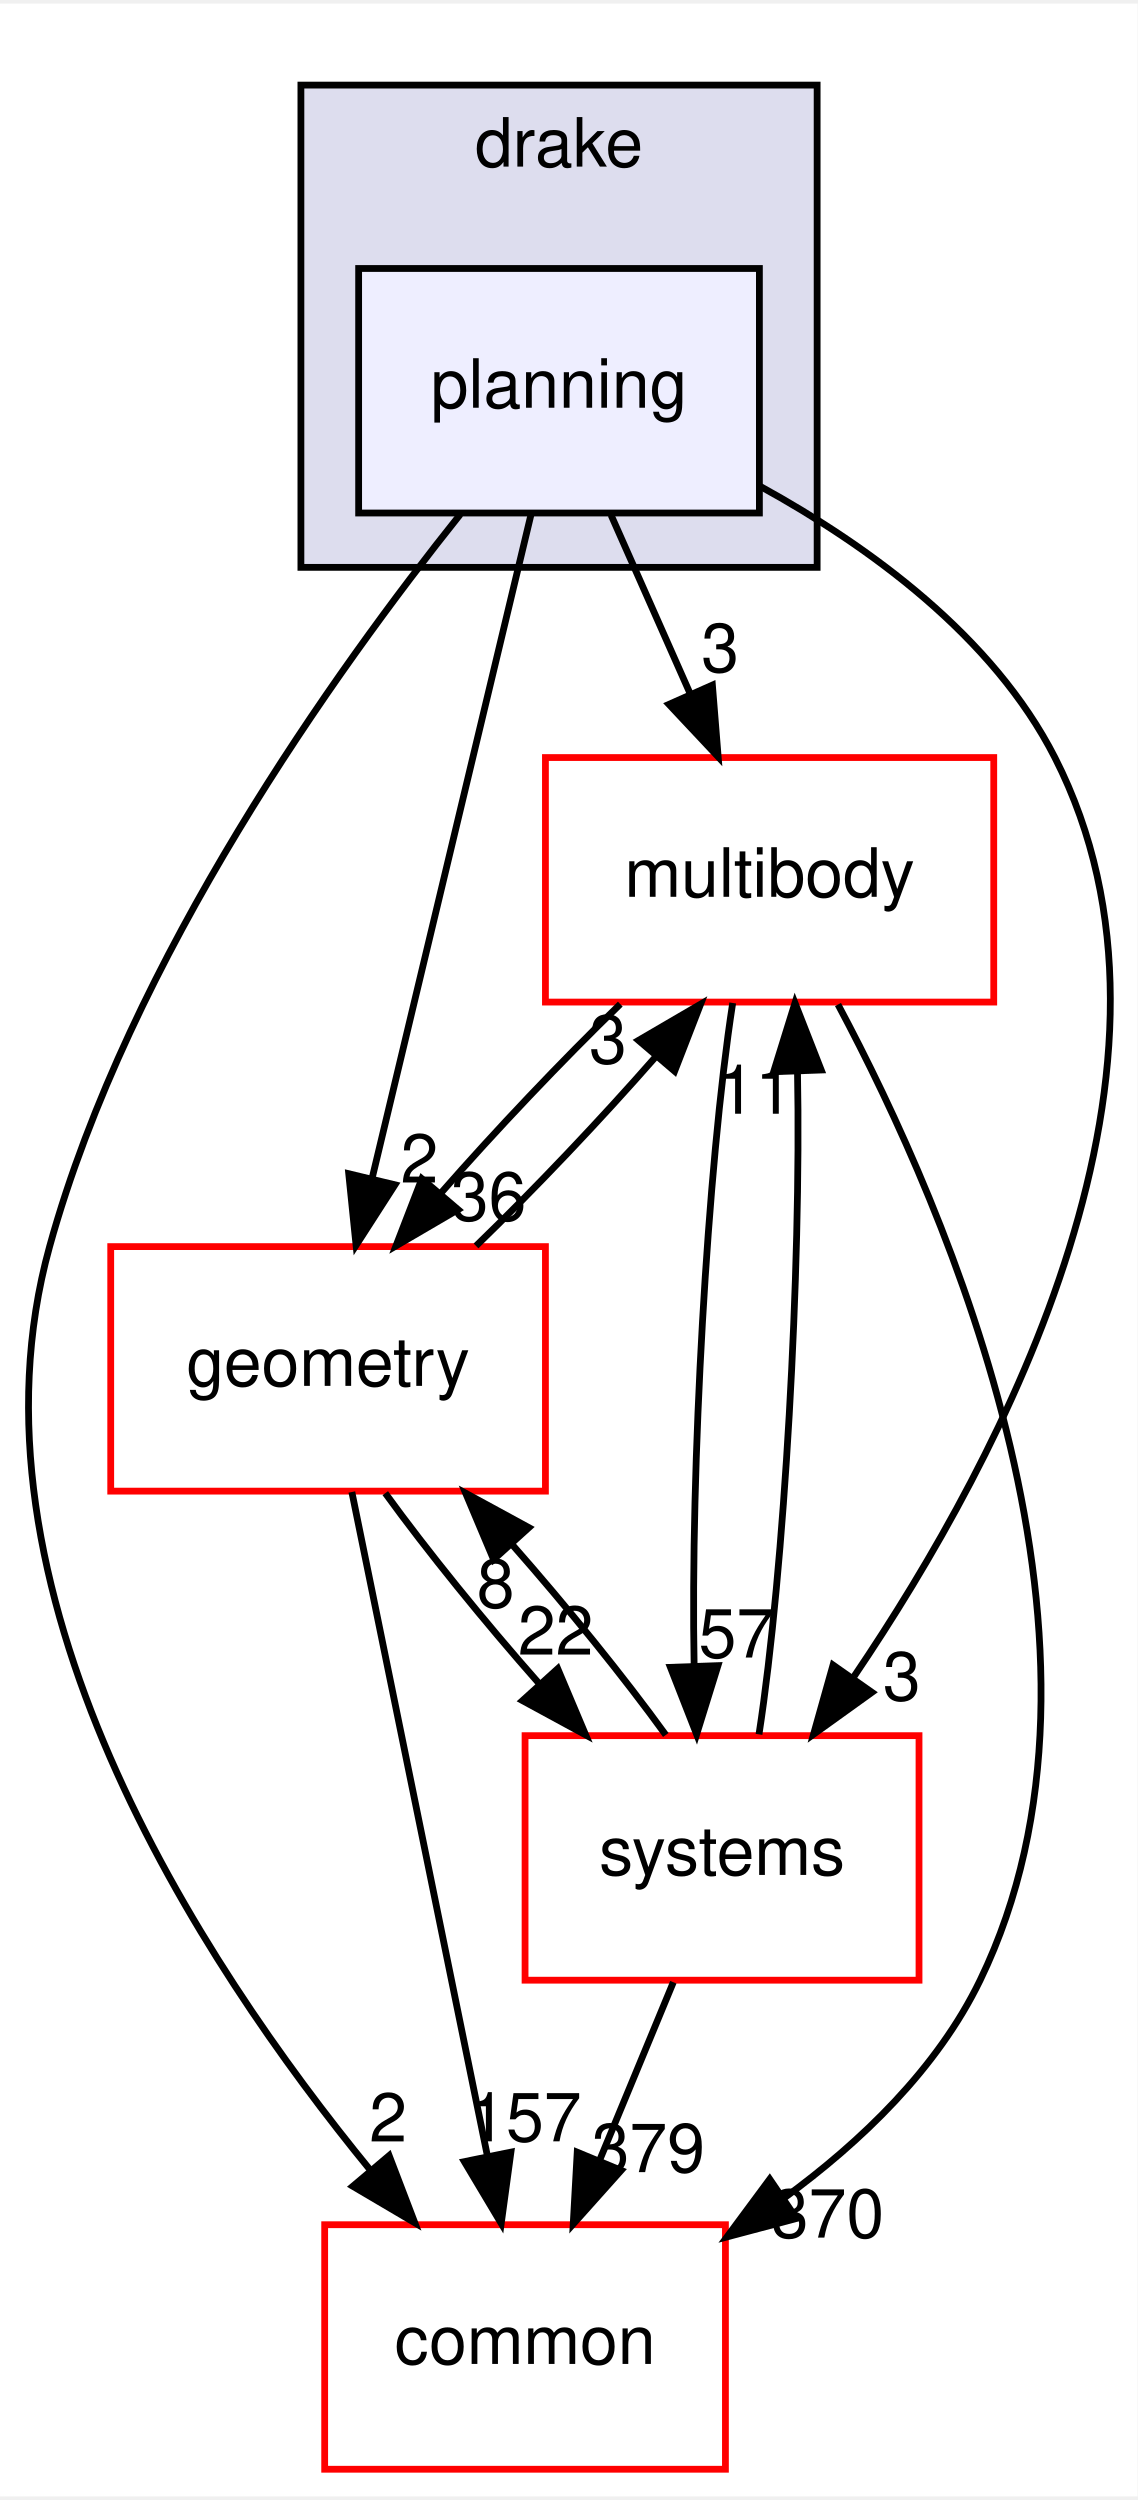
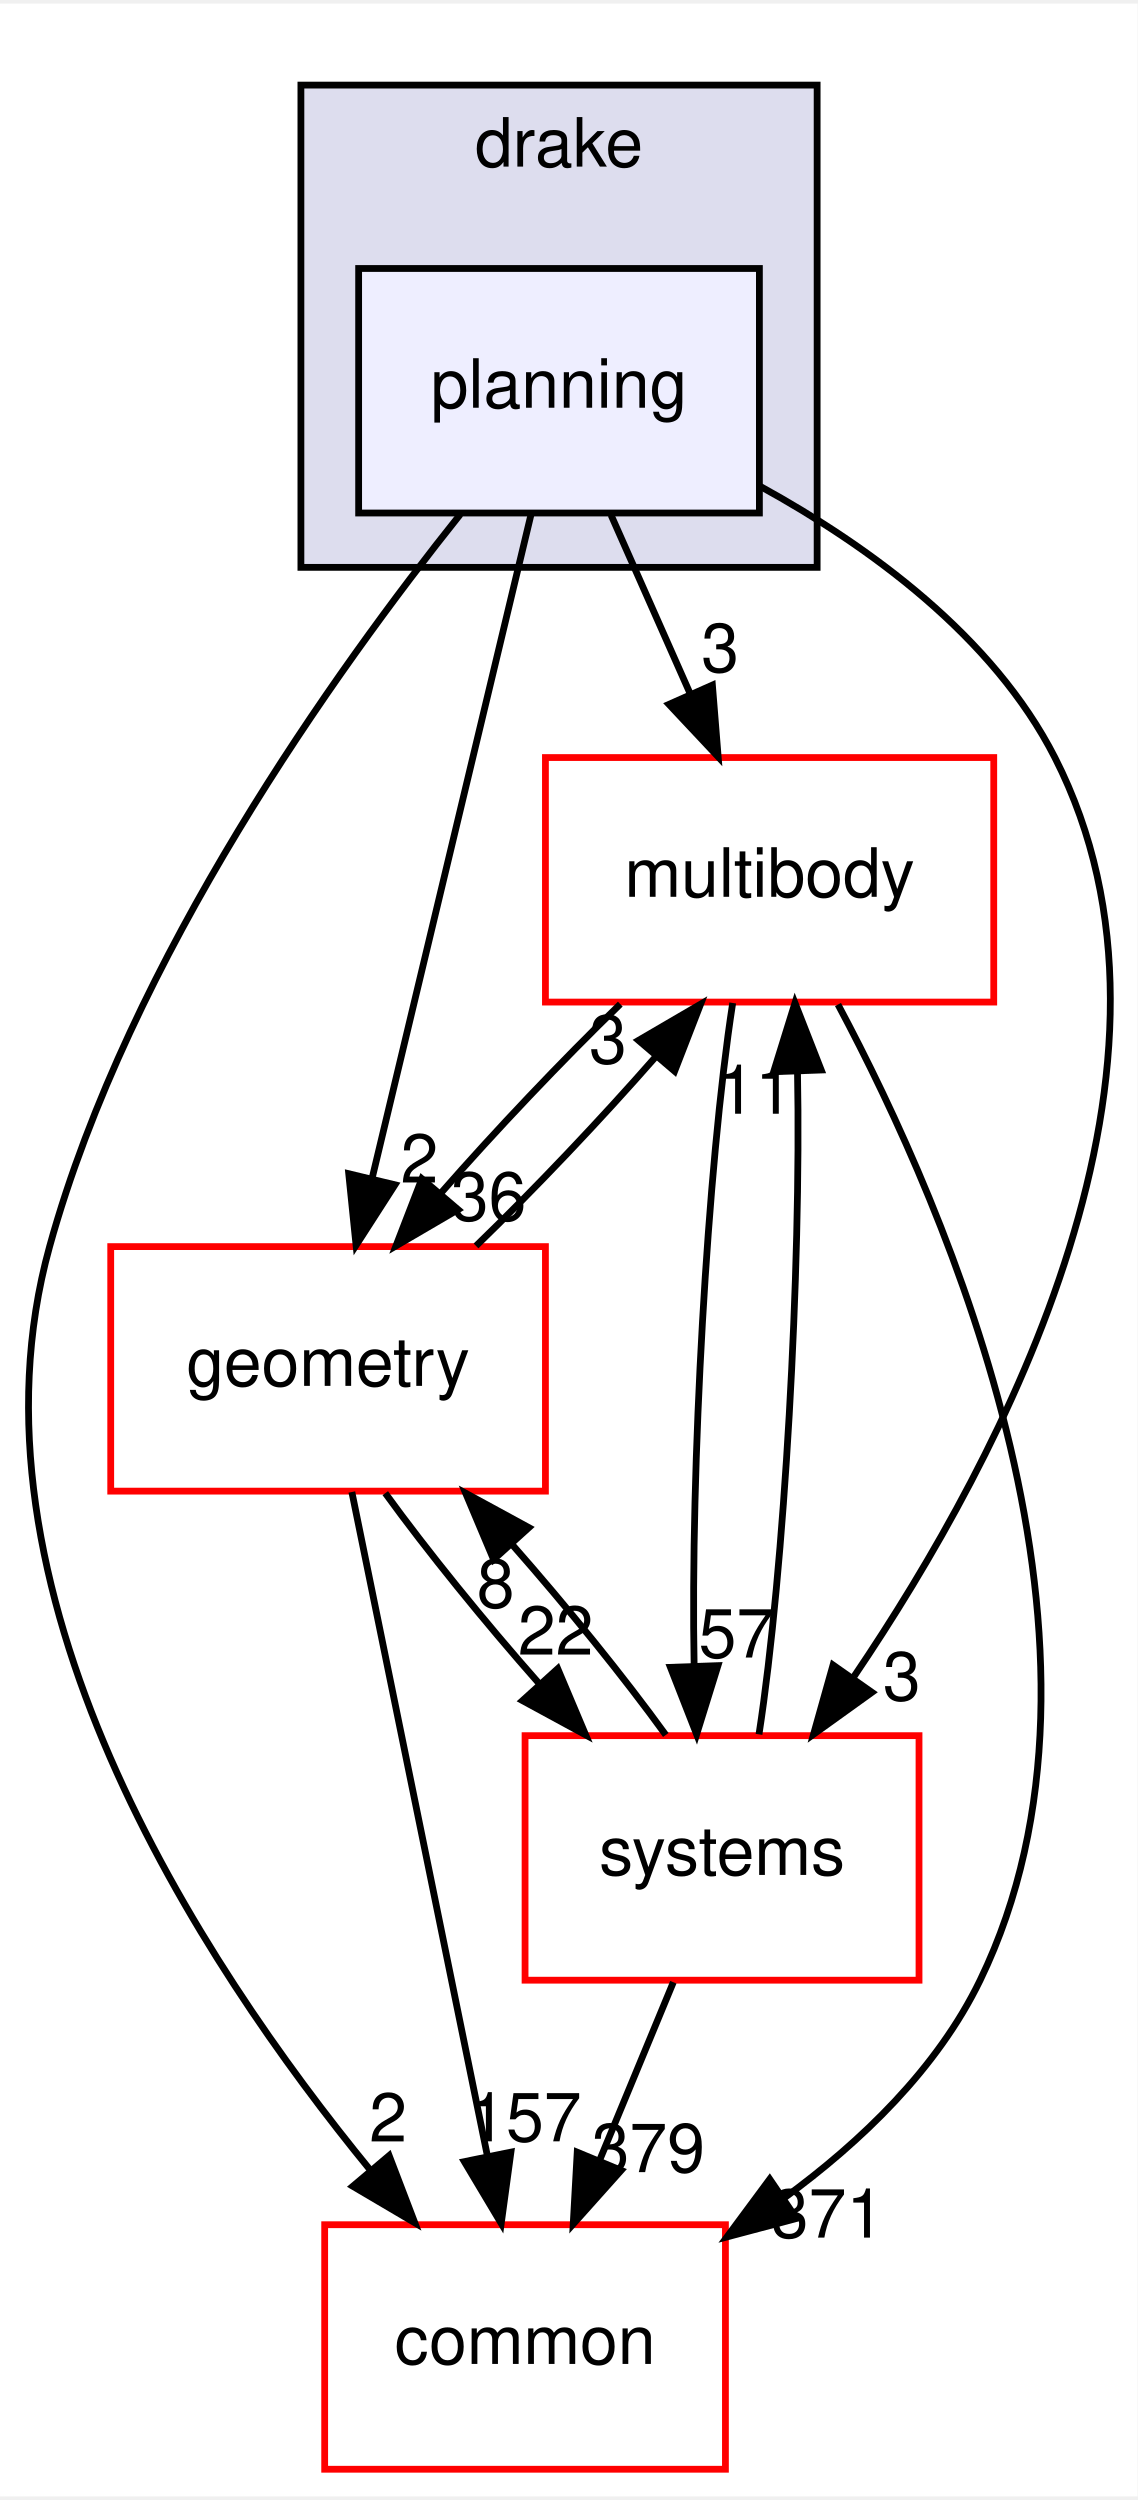
<svg xmlns="http://www.w3.org/2000/svg" xmlns:xlink="http://www.w3.org/1999/xlink" width="167pt" height="367pt" viewBox="0.00 0.00 167.48 367.00">
  <g id="graph0" class="graph" transform="scale(1 1) rotate(0) translate(4 363)">
    <polygon fill="white" stroke="transparent" points="-4,4 -4,-363 163.48,-363 163.48,4 -4,4" />
    <g id="clust1" class="cluster">
      <g id="a_clust1">
        <a xlink:href="dir_f1666844dc41ec91c14125b680b7be1b.html" target="_top" xlink:title="drake">
          <polygon fill="#ddddee" stroke="black" points="40.3,-280 40.3,-351 116.3,-351 116.3,-280 40.3,-280" />
          <text text-anchor="middle" x="78.3" y="-339" font-family="Helvetica,sans-Serif" font-size="10.00">drake</text>
        </a>
      </g>
    </g>
    <g id="node1" class="node">
      <g id="a_node1">
        <a xlink:href="dir_c1924aea86cc02fece93f366eec781e1.html" target="_top" xlink:title="planning">
          <polygon fill="#eeeeff" stroke="black" points="107.8,-324 48.8,-324 48.8,-288 107.8,-288 107.8,-324" />
          <text text-anchor="middle" x="78.3" y="-303.5" font-family="Helvetica,sans-Serif" font-size="10.00">planning</text>
        </a>
      </g>
    </g>
    <g id="node2" class="node">
      <g id="a_node2">
        <a xlink:href="dir_39b8b3c6654246a9c12332c930bc7d3f.html" target="_top" xlink:title="multibody">
          <polygon fill="white" stroke="red" points="142.3,-252 76.3,-252 76.3,-216 142.3,-216 142.3,-252" />
          <text text-anchor="middle" x="109.3" y="-231.5" font-family="Helvetica,sans-Serif" font-size="10.00">multibody</text>
        </a>
      </g>
    </g>
    <g id="edge10" class="edge">
      <path fill="none" stroke="black" d="M85.96,-287.7C89.49,-279.73 93.76,-270.1 97.67,-261.26" />
      <polygon fill="black" stroke="black" points="100.88,-262.67 101.73,-252.1 94.48,-259.83 100.88,-262.67" />
      <g id="a_edge10-headlabel">
        <a xlink:href="dir_000086_000062.html" target="_top" xlink:title="3">
          <text text-anchor="middle" x="102.02" y="-264.6" font-family="Helvetica,sans-Serif" font-size="10.00">3</text>
        </a>
      </g>
    </g>
    <g id="node3" class="node">
      <g id="a_node3">
        <a xlink:href="dir_a36da230f0956f48b11c85f7d599788f.html" target="_top" xlink:title="common">
          <polygon fill="white" stroke="red" points="102.8,-36 43.8,-36 43.8,0 102.8,0 102.8,-36" />
          <text text-anchor="middle" x="73.3" y="-15.5" font-family="Helvetica,sans-Serif" font-size="10.00">common</text>
        </a>
      </g>
    </g>
    <g id="edge11" class="edge">
      <path fill="none" stroke="black" d="M63.76,-287.8C45.48,-264.93 15.05,-222.44 3.3,-180 -10.59,-129.85 25.19,-74.98 50.56,-43.99" />
      <polygon fill="black" stroke="black" points="53.29,-46.18 57.07,-36.28 47.94,-41.66 53.29,-46.18" />
      <g id="a_edge11-headlabel">
        <a xlink:href="dir_000086_000008.html" target="_top" xlink:title="2">
          <text text-anchor="middle" x="53.14" y="-48.25" font-family="Helvetica,sans-Serif" font-size="10.00">2</text>
        </a>
      </g>
    </g>
    <g id="node4" class="node">
      <g id="a_node4">
        <a xlink:href="dir_d739e095b49d8b72164589d00310017d.html" target="_top" xlink:title="geometry">
          <polygon fill="white" stroke="red" points="76.3,-180 12.3,-180 12.3,-144 76.3,-144 76.3,-180" />
          <text text-anchor="middle" x="44.3" y="-159.5" font-family="Helvetica,sans-Serif" font-size="10.00">geometry</text>
        </a>
      </g>
    </g>
    <g id="edge12" class="edge">
      <path fill="none" stroke="black" d="M74.2,-287.87C68.38,-263.56 57.67,-218.82 50.77,-190.01" />
      <polygon fill="black" stroke="black" points="54.15,-189.1 48.42,-180.19 47.34,-190.73 54.15,-189.1" />
      <g id="a_edge12-headlabel">
        <a xlink:href="dir_000086_000044.html" target="_top" xlink:title="2">
          <text text-anchor="middle" x="57.75" y="-189.43" font-family="Helvetica,sans-Serif" font-size="10.00">2</text>
        </a>
      </g>
    </g>
    <g id="node5" class="node">
      <g id="a_node5">
        <a xlink:href="dir_b7a0e33b407baa23d8a077e33033c988.html" target="_top" xlink:title="systems">
          <polygon fill="white" stroke="red" points="131.3,-108 73.3,-108 73.3,-72 131.3,-72 131.3,-108" />
          <text text-anchor="middle" x="102.3" y="-87.5" font-family="Helvetica,sans-Serif" font-size="10.00">systems</text>
        </a>
      </g>
    </g>
    <g id="edge13" class="edge">
      <path fill="none" stroke="black" d="M107.97,-291.9C123.95,-283.11 142.2,-269.86 151.3,-252 174.22,-207.03 143.89,-149.44 121.74,-116.73" />
      <polygon fill="black" stroke="black" points="124.37,-114.38 115.77,-108.2 118.64,-118.4 124.37,-114.38" />
      <g id="a_edge13-headlabel">
        <a xlink:href="dir_000086_000089.html" target="_top" xlink:title="3">
          <text text-anchor="middle" x="128.76" y="-113.2" font-family="Helvetica,sans-Serif" font-size="10.00">3</text>
        </a>
      </g>
    </g>
    <g id="edge1" class="edge">
      <path fill="none" stroke="black" d="M119.37,-215.64C135.67,-185.1 163.74,-120.42 140.3,-72 134.01,-59 122.81,-48.22 111.35,-39.86" />
      <polygon fill="black" stroke="black" points="113.26,-36.92 103.02,-34.2 109.32,-42.71 113.26,-36.92" />
      <g id="a_edge1-headlabel">
-         <a xlink:href="dir_000062_000008.html" target="_top" xlink:title="370">
-           <text text-anchor="middle" x="117.83" y="-34.1" font-family="Helvetica,sans-Serif" font-size="10.00">370</text>
+         <a xlink:href="dir_000062_000008.html" target="_top" xlink:title="371">
+           <text text-anchor="middle" x="117.83" y="-34.1" font-family="Helvetica,sans-Serif" font-size="10.00">371</text>
        </a>
      </g>
    </g>
    <g id="edge2" class="edge">
      <path fill="none" stroke="black" d="M87.32,-215.7C78.66,-207.3 68.96,-197.07 60.89,-187.86" />
      <polygon fill="black" stroke="black" points="63.44,-185.45 54.29,-180.1 58.11,-189.99 63.44,-185.45" />
      <g id="a_edge2-headlabel">
        <a xlink:href="dir_000062_000044.html" target="_top" xlink:title="36">
          <text text-anchor="middle" x="67.93" y="-183.84" font-family="Helvetica,sans-Serif" font-size="10.00">36</text>
        </a>
      </g>
    </g>
    <g id="edge3" class="edge">
      <path fill="none" stroke="black" d="M103.87,-215.87C100.12,-191.67 97.64,-147.21 98.19,-118.39" />
      <polygon fill="black" stroke="black" points="101.7,-118.31 98.56,-108.19 94.7,-118.06 101.7,-118.31" />
      <g id="a_edge3-headlabel">
        <a xlink:href="dir_000062_000089.html" target="_top" xlink:title="57">
          <text text-anchor="middle" x="104.41" y="-119.5" font-family="Helvetica,sans-Serif" font-size="10.00">57</text>
        </a>
      </g>
    </g>
    <g id="edge4" class="edge">
      <path fill="none" stroke="black" d="M66.08,-180.1C74.72,-188.47 84.42,-198.69 92.51,-207.92" />
      <polygon fill="black" stroke="black" points="90,-210.36 99.15,-215.7 95.32,-205.82 90,-210.36" />
      <g id="a_edge4-headlabel">
        <a xlink:href="dir_000044_000062.html" target="_top" xlink:title="3">
          <text text-anchor="middle" x="85.5" y="-206.97" font-family="Helvetica,sans-Serif" font-size="10.00">3</text>
        </a>
      </g>
    </g>
    <g id="edge5" class="edge">
      <path fill="none" stroke="black" d="M47.8,-143.87C52.76,-119.56 61.9,-74.82 67.78,-46.01" />
      <polygon fill="black" stroke="black" points="71.22,-46.69 69.79,-36.19 64.36,-45.29 71.22,-46.69" />
      <g id="a_edge5-headlabel">
        <a xlink:href="dir_000044_000008.html" target="_top" xlink:title="157">
          <text text-anchor="middle" x="73.28" y="-48.28" font-family="Helvetica,sans-Serif" font-size="10.00">157</text>
        </a>
      </g>
    </g>
    <g id="edge6" class="edge">
      <path fill="none" stroke="black" d="M52.72,-143.7C58.87,-135.22 67.26,-124.86 75.45,-115.58" />
      <polygon fill="black" stroke="black" points="78.11,-117.86 82.23,-108.1 72.92,-113.16 78.11,-117.86" />
      <g id="a_edge6-headlabel">
        <a xlink:href="dir_000044_000089.html" target="_top" xlink:title="22">
          <text text-anchor="middle" x="77.8" y="-119.93" font-family="Helvetica,sans-Serif" font-size="10.00">22</text>
        </a>
      </g>
    </g>
    <g id="edge7" class="edge">
      <path fill="none" stroke="black" d="M107.74,-108.19C111.49,-132.42 113.97,-176.89 113.41,-205.68" />
      <polygon fill="black" stroke="black" points="109.9,-205.75 113.04,-215.87 116.9,-206 109.9,-205.75" />
      <g id="a_edge7-headlabel">
        <a xlink:href="dir_000089_000062.html" target="_top" xlink:title="11">
          <text text-anchor="middle" x="107.19" y="-199.56" font-family="Helvetica,sans-Serif" font-size="10.00">11</text>
        </a>
      </g>
    </g>
    <g id="edge8" class="edge">
      <path fill="none" stroke="black" d="M95.13,-71.7C91.87,-63.81 87.93,-54.3 84.3,-45.55" />
      <polygon fill="black" stroke="black" points="87.45,-44 80.39,-36.1 80.98,-46.68 87.45,-44" />
      <g id="a_edge8-headlabel">
        <a xlink:href="dir_000089_000008.html" target="_top" xlink:title="379">
          <text text-anchor="middle" x="91.45" y="-43.74" font-family="Helvetica,sans-Serif" font-size="10.00">379</text>
        </a>
      </g>
    </g>
    <g id="edge9" class="edge">
      <path fill="none" stroke="black" d="M94.02,-108.1C87.91,-116.55 79.53,-126.9 71.34,-136.2" />
      <polygon fill="black" stroke="black" points="68.67,-133.93 64.55,-143.7 73.86,-138.63 68.67,-133.93" />
      <g id="a_edge9-headlabel">
        <a xlink:href="dir_000089_000044.html" target="_top" xlink:title="8">
          <text text-anchor="middle" x="68.97" y="-126.86" font-family="Helvetica,sans-Serif" font-size="10.00">8</text>
        </a>
      </g>
    </g>
  </g>
</svg>
